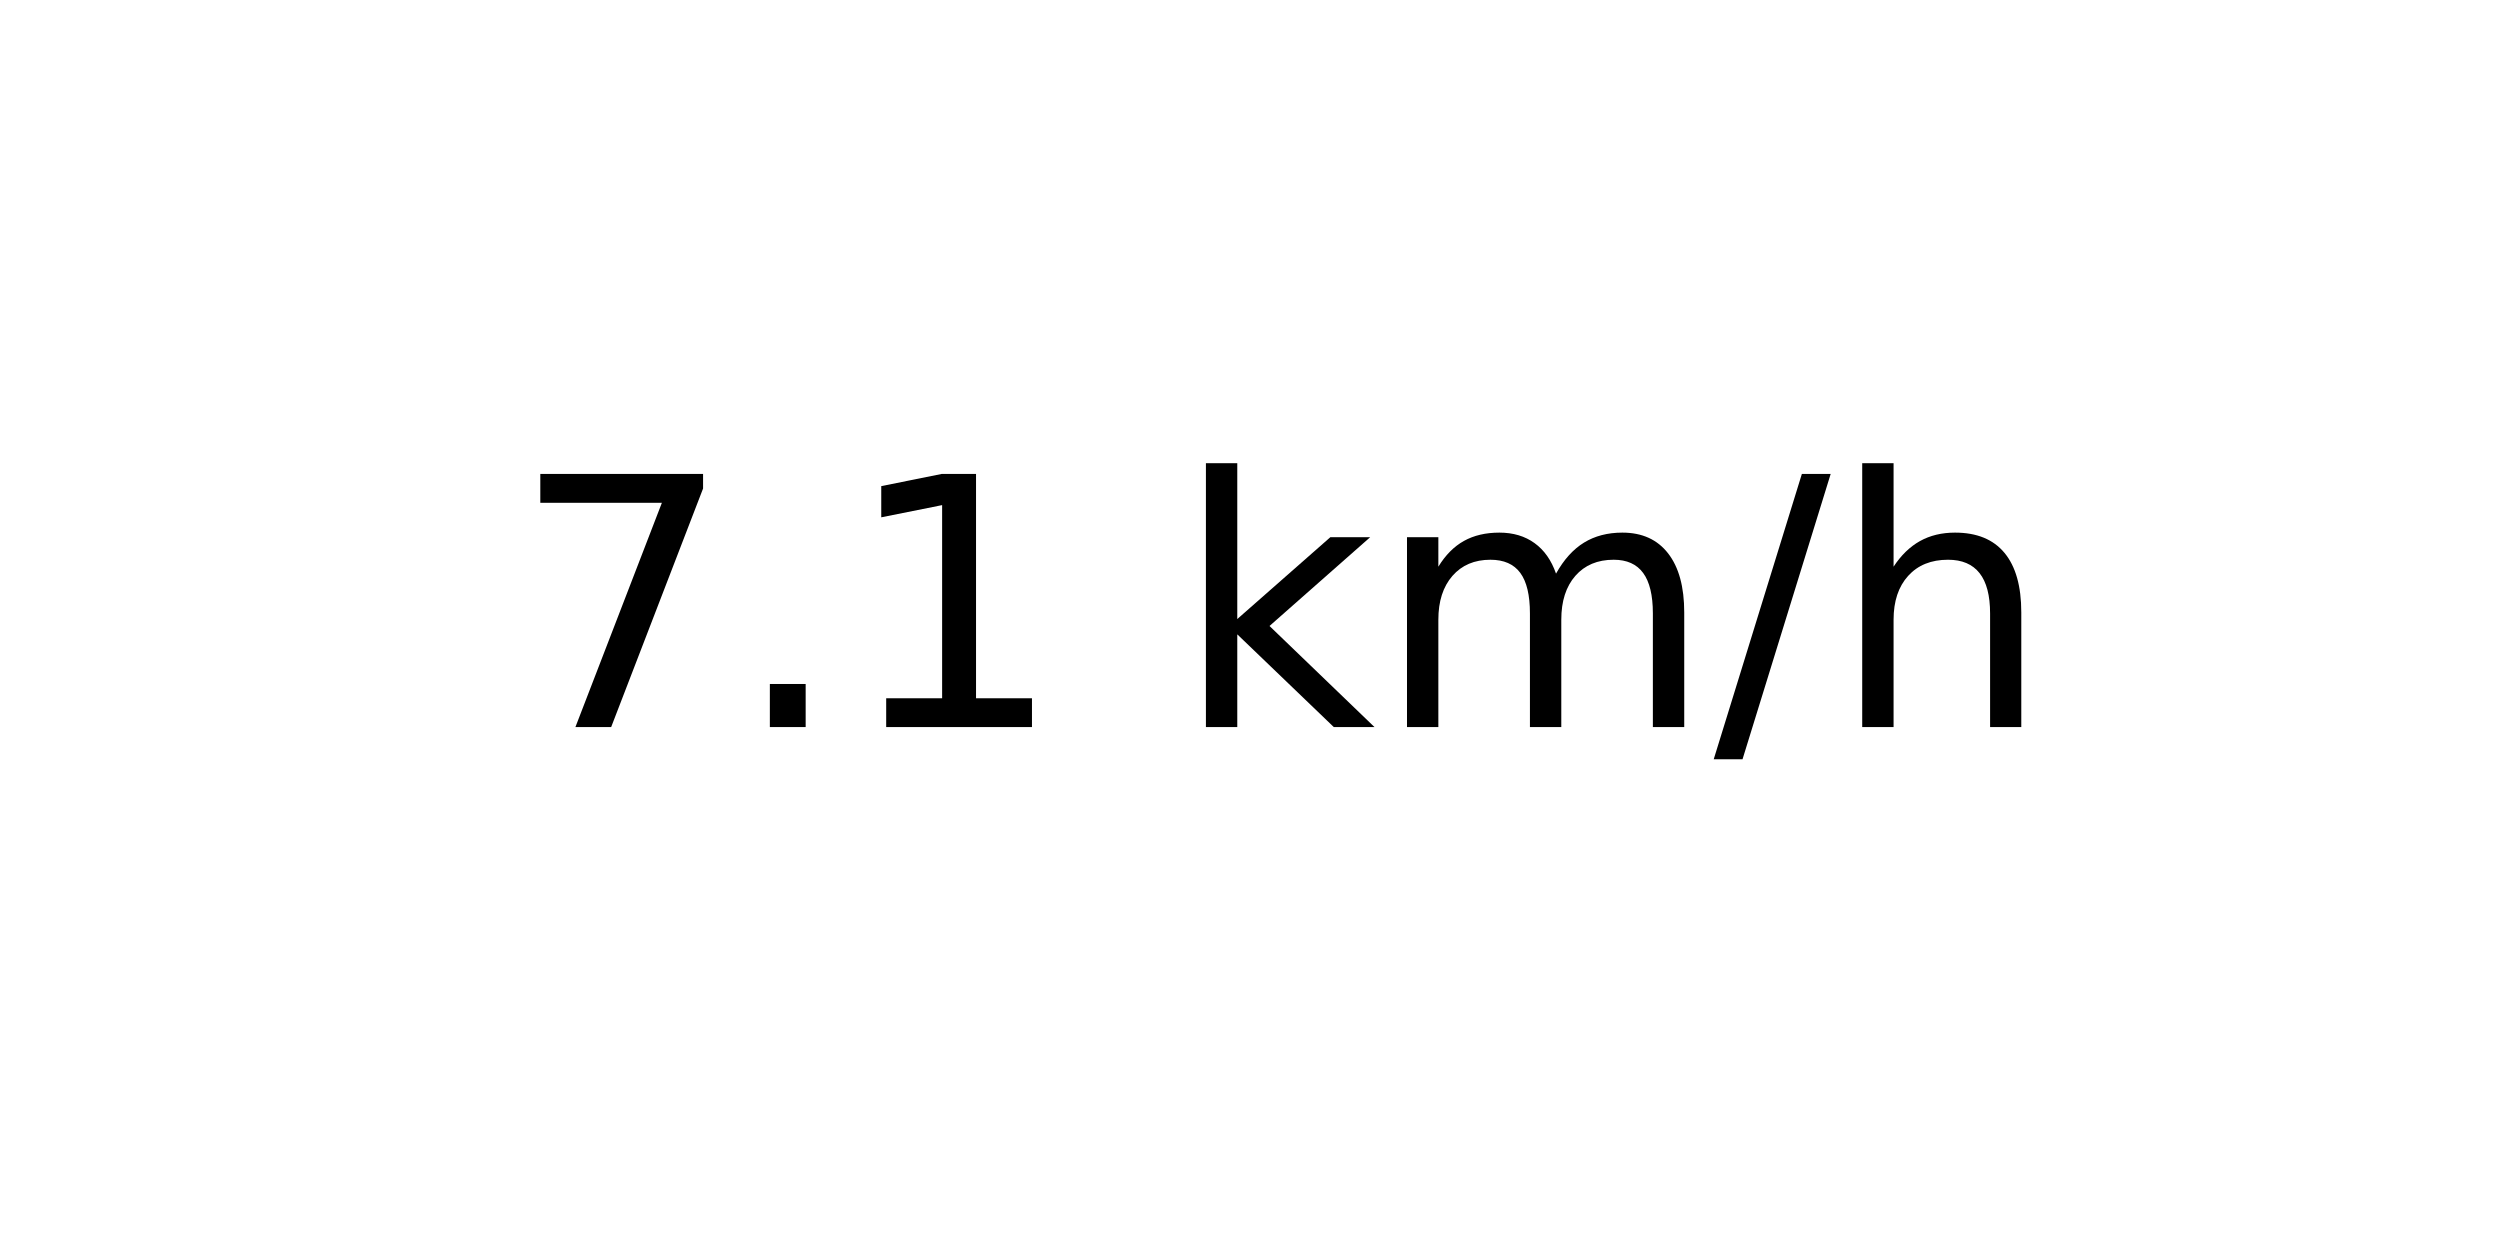
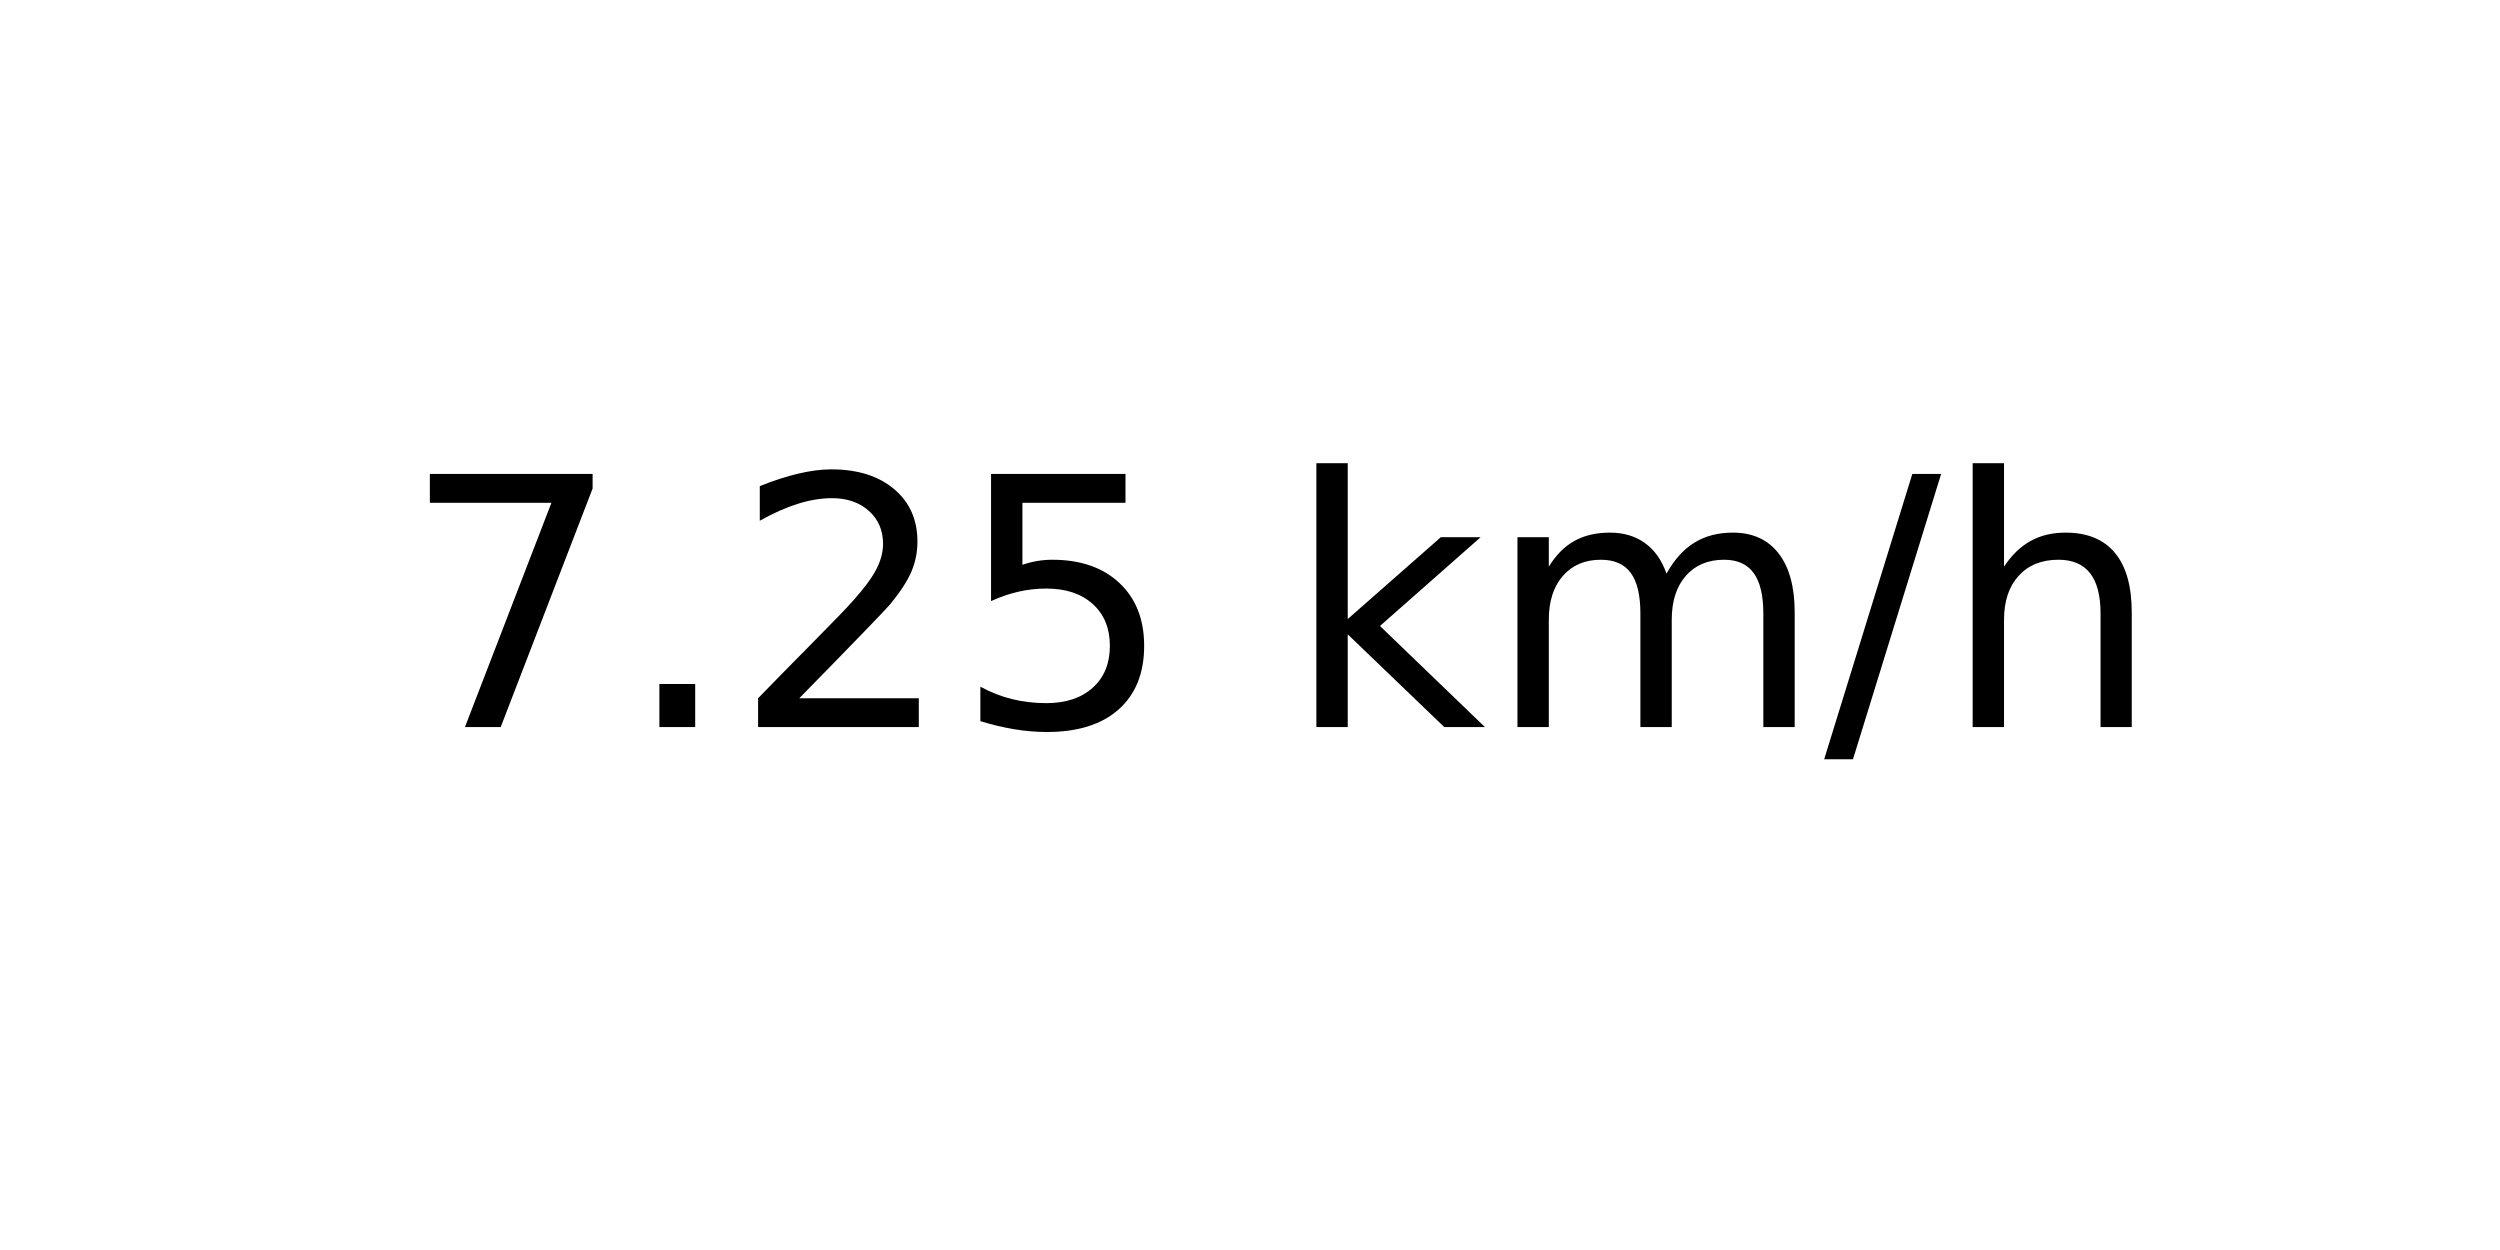
<svg xmlns="http://www.w3.org/2000/svg" xmlns:xlink="http://www.w3.org/1999/xlink" width="72pt" height="36pt" viewBox="0 0 72 36" version="1.1">
  <defs>
    <style type="text/css">*{stroke-linejoin: round; stroke-linecap: butt}</style>
  </defs>
  <g id="figure_1">
    <g id="axes_1">
      <g id="text_1">
-         <g transform="translate(14.74062 20.93937) scale(0.1 -0.1)">
+         <g transform="translate(11.55937 20.93937) scale(0.1 -0.1)">
          <defs>
            <path id="DejaVuSans-37" d="M 525 4666  L 3525 4666  L 3525 4397  L 1831 0  L 1172 0  L 2766 4134  L 525 4134  L 525 4666  z " transform="scale(0.015625)" />
            <path id="DejaVuSans-2e" d="M 684 794  L 1344 794  L 1344 0  L 684 0  L 684 794  z " transform="scale(0.015625)" />
-             <path id="DejaVuSans-31" d="M 794 531  L 1825 531  L 1825 4091  L 703 3866  L 703 4441  L 1819 4666  L 2450 4666  L 2450 531  L 3481 531  L 3481 0  L 794 0  L 794 531  z " transform="scale(0.015625)" />
+             <path id="DejaVuSans-32" d="M 1228 531  L 3431 531  L 3431 0  L 469 0  L 469 531  Q 828 903 1448 1529  Q 2069 2156 2228 2338  Q 2531 2678 2651 2914  Q 2772 3150 2772 3378  Q 2772 3750 2511 3984  Q 2250 4219 1831 4219  Q 1534 4219 1204 4116  Q 875 4013 500 3803  L 500 4441  Q 881 4594 1212 4672  Q 1544 4750 1819 4750  Q 2544 4750 2975 4387  Q 3406 4025 3406 3419  Q 3406 3131 3298 2873  Q 3191 2616 2906 2266  Q 2828 2175 2409 1742  Q 1991 1309 1228 531  z " transform="scale(0.015625)" />
+             <path id="DejaVuSans-35" d="M 691 4666  L 3169 4666  L 3169 4134  L 1269 4134  L 1269 2991  Q 1406 3038 1543 3061  Q 1681 3084 1819 3084  Q 2600 3084 3056 2656  Q 3513 2228 3513 1497  Q 3513 744 3044 326  Q 2575 -91 1722 -91  Q 1428 -91 1123 -41  Q 819 9 494 109  L 494 744  Q 775 591 1075 516  Q 1375 441 1709 441  Q 2250 441 2565 725  Q 2881 1009 2881 1497  Q 2881 1984 2565 2268  Q 2250 2553 1709 2553  Q 1456 2553 1204 2497  Q 953 2441 691 2322  L 691 4666  z " transform="scale(0.015625)" />
            <path id="DejaVuSans-20" transform="scale(0.015625)" />
            <path id="DejaVuSans-6b" d="M 581 4863  L 1159 4863  L 1159 1991  L 2875 3500  L 3609 3500  L 1753 1863  L 3688 0  L 2938 0  L 1159 1709  L 1159 0  L 581 0  L 581 4863  z " transform="scale(0.015625)" />
            <path id="DejaVuSans-6d" d="M 3328 2828  Q 3544 3216 3844 3400  Q 4144 3584 4550 3584  Q 5097 3584 5394 3201  Q 5691 2819 5691 2113  L 5691 0  L 5113 0  L 5113 2094  Q 5113 2597 4934 2840  Q 4756 3084 4391 3084  Q 3944 3084 3684 2787  Q 3425 2491 3425 1978  L 3425 0  L 2847 0  L 2847 2094  Q 2847 2600 2669 2842  Q 2491 3084 2119 3084  Q 1678 3084 1418 2786  Q 1159 2488 1159 1978  L 1159 0  L 581 0  L 581 3500  L 1159 3500  L 1159 2956  Q 1356 3278 1631 3431  Q 1906 3584 2284 3584  Q 2666 3584 2933 3390  Q 3200 3197 3328 2828  z " transform="scale(0.015625)" />
            <path id="DejaVuSans-2f" d="M 1625 4666  L 2156 4666  L 531 -594  L 0 -594  L 1625 4666  z " transform="scale(0.015625)" />
            <path id="DejaVuSans-68" d="M 3513 2113  L 3513 0  L 2938 0  L 2938 2094  Q 2938 2591 2744 2837  Q 2550 3084 2163 3084  Q 1697 3084 1428 2787  Q 1159 2491 1159 1978  L 1159 0  L 581 0  L 581 4863  L 1159 4863  L 1159 2956  Q 1366 3272 1645 3428  Q 1925 3584 2291 3584  Q 2894 3584 3203 3211  Q 3513 2838 3513 2113  z " transform="scale(0.015625)" />
          </defs>
          <use xlink:href="#DejaVuSans-37" />
          <use xlink:href="#DejaVuSans-2e" x="63.623" />
-           <use xlink:href="#DejaVuSans-31" x="95.41" />
-           <use xlink:href="#DejaVuSans-20" x="159.033" />
-           <use xlink:href="#DejaVuSans-6b" x="190.82" />
-           <use xlink:href="#DejaVuSans-6d" x="248.73" />
-           <use xlink:href="#DejaVuSans-2f" x="346.143" />
-           <use xlink:href="#DejaVuSans-68" x="379.834" />
+           <use xlink:href="#DejaVuSans-32" x="95.41" />
+           <use xlink:href="#DejaVuSans-35" x="159.033" />
+           <use xlink:href="#DejaVuSans-20" x="222.656" />
+           <use xlink:href="#DejaVuSans-6b" x="254.443" />
+           <use xlink:href="#DejaVuSans-6d" x="312.354" />
+           <use xlink:href="#DejaVuSans-2f" x="409.766" />
+           <use xlink:href="#DejaVuSans-68" x="443.457" />
        </g>
      </g>
    </g>
  </g>
</svg>
